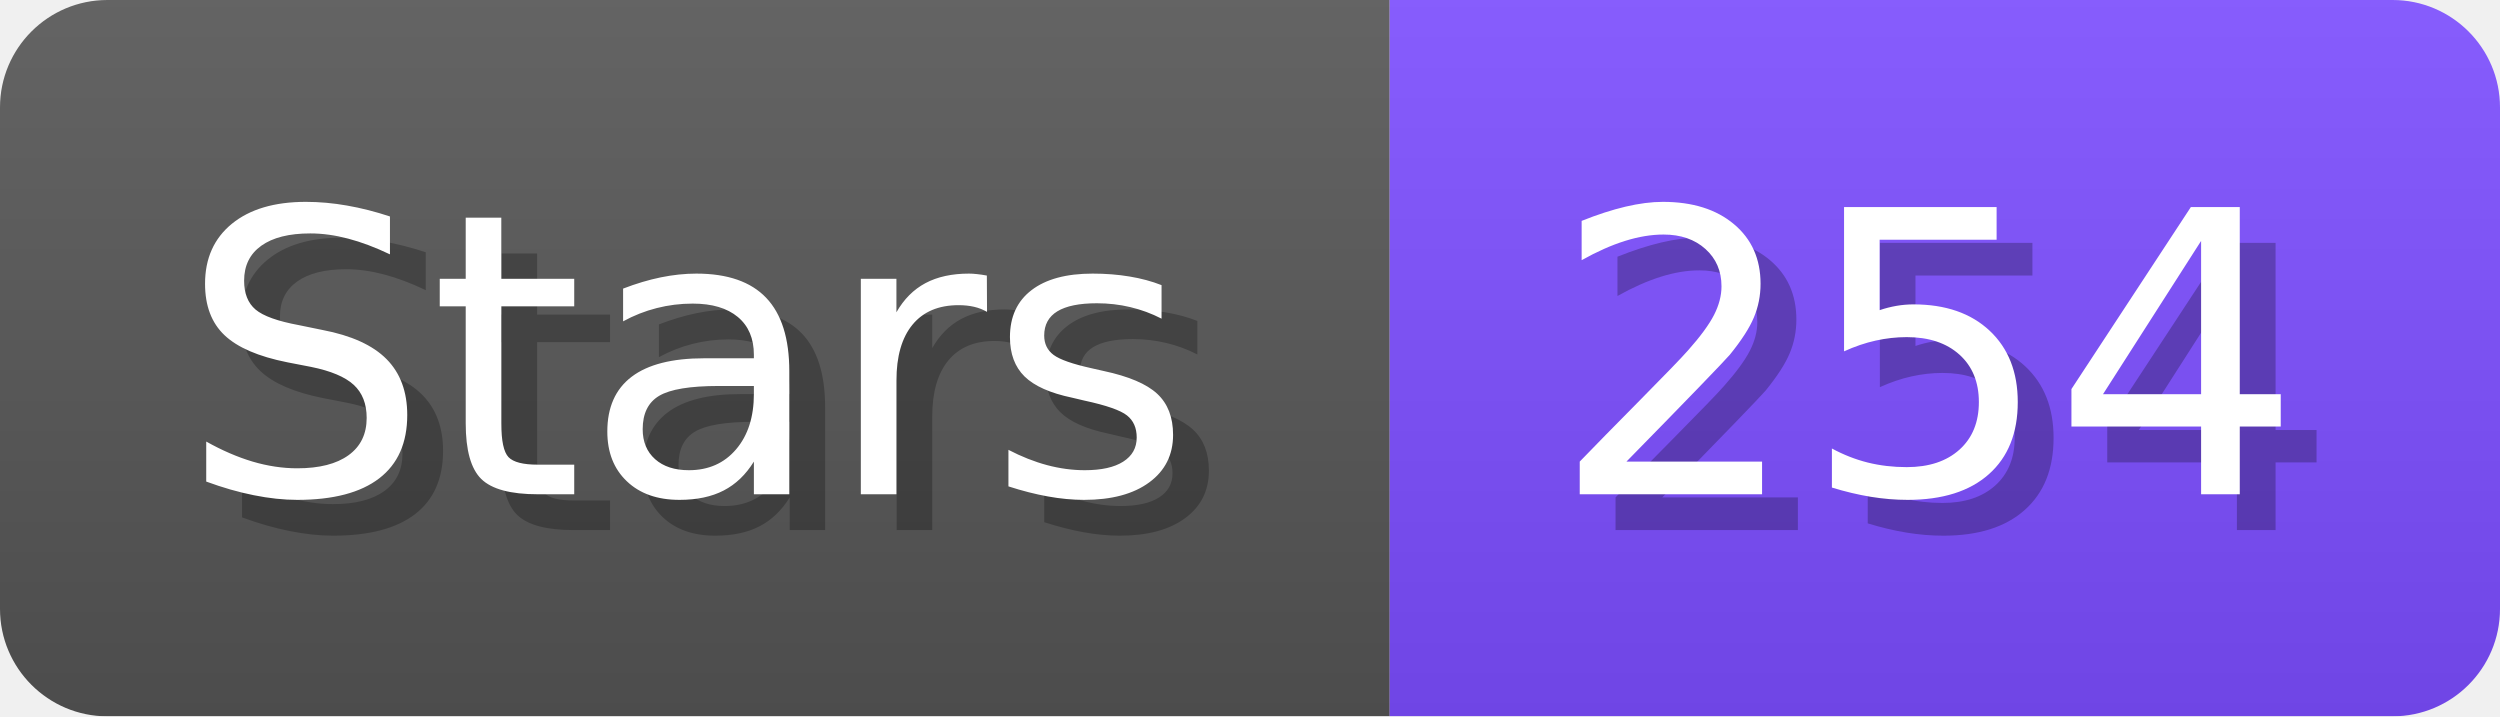
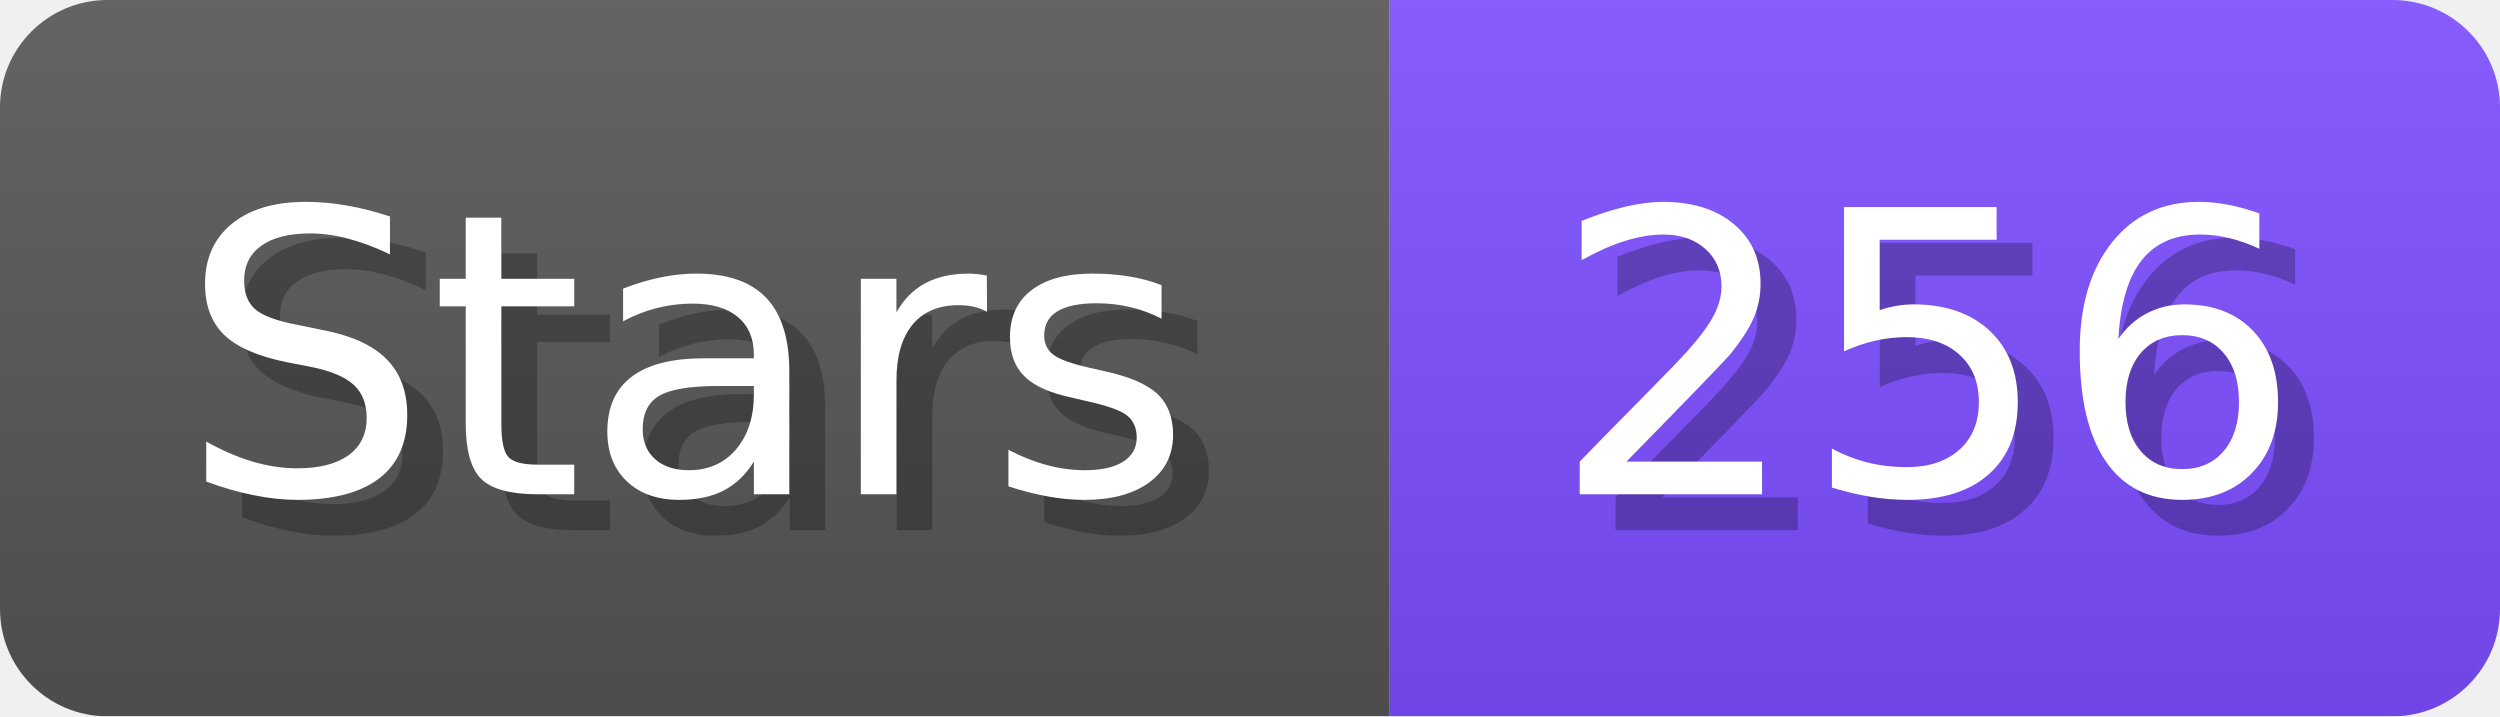
- <svg xmlns="http://www.w3.org/2000/svg" width="69.8" height="20" viewBox="0 0 698 200" role="img" aria-label="Stars: 254">
+ <svg xmlns="http://www.w3.org/2000/svg" width="69.8" height="20" viewBox="0 0 698 200" role="img" aria-label="Stars: 256">
  <linearGradient id="a" x2="0" y2="100%">
    <stop offset="0" stop-opacity=".1" stop-color="#EEE" />
    <stop offset="1" stop-opacity=".1" />
  </linearGradient>
  <mask id="m">
    <rect width="698" height="200" rx="30" fill="#FFF" />
  </mask>
  <g mask="url(#m)">
    <rect width="388" height="200" fill="#555" />
    <rect width="310" height="200" fill="#7C4DFF" x="388" />
    <rect width="698" height="200" fill="url(#a)" />
  </g>
  <g aria-hidden="true" fill="#fff" text-anchor="start" font-family="Verdana,DejaVu Sans,sans-serif" font-size="110">
    <text x="60" y="148" textLength="288" fill="#000" opacity="0.25">Stars</text>
    <text x="50" y="138" textLength="288">Stars</text>
-     <text x="443" y="148" textLength="210" fill="#000" opacity="0.25">254</text>
-     <text x="433" y="138" textLength="210">254</text>
+     <text x="443" y="148" textLength="210" fill="#000" opacity="0.25">256</text>
+     <text x="433" y="138" textLength="210">256</text>
  </g>
</svg>
